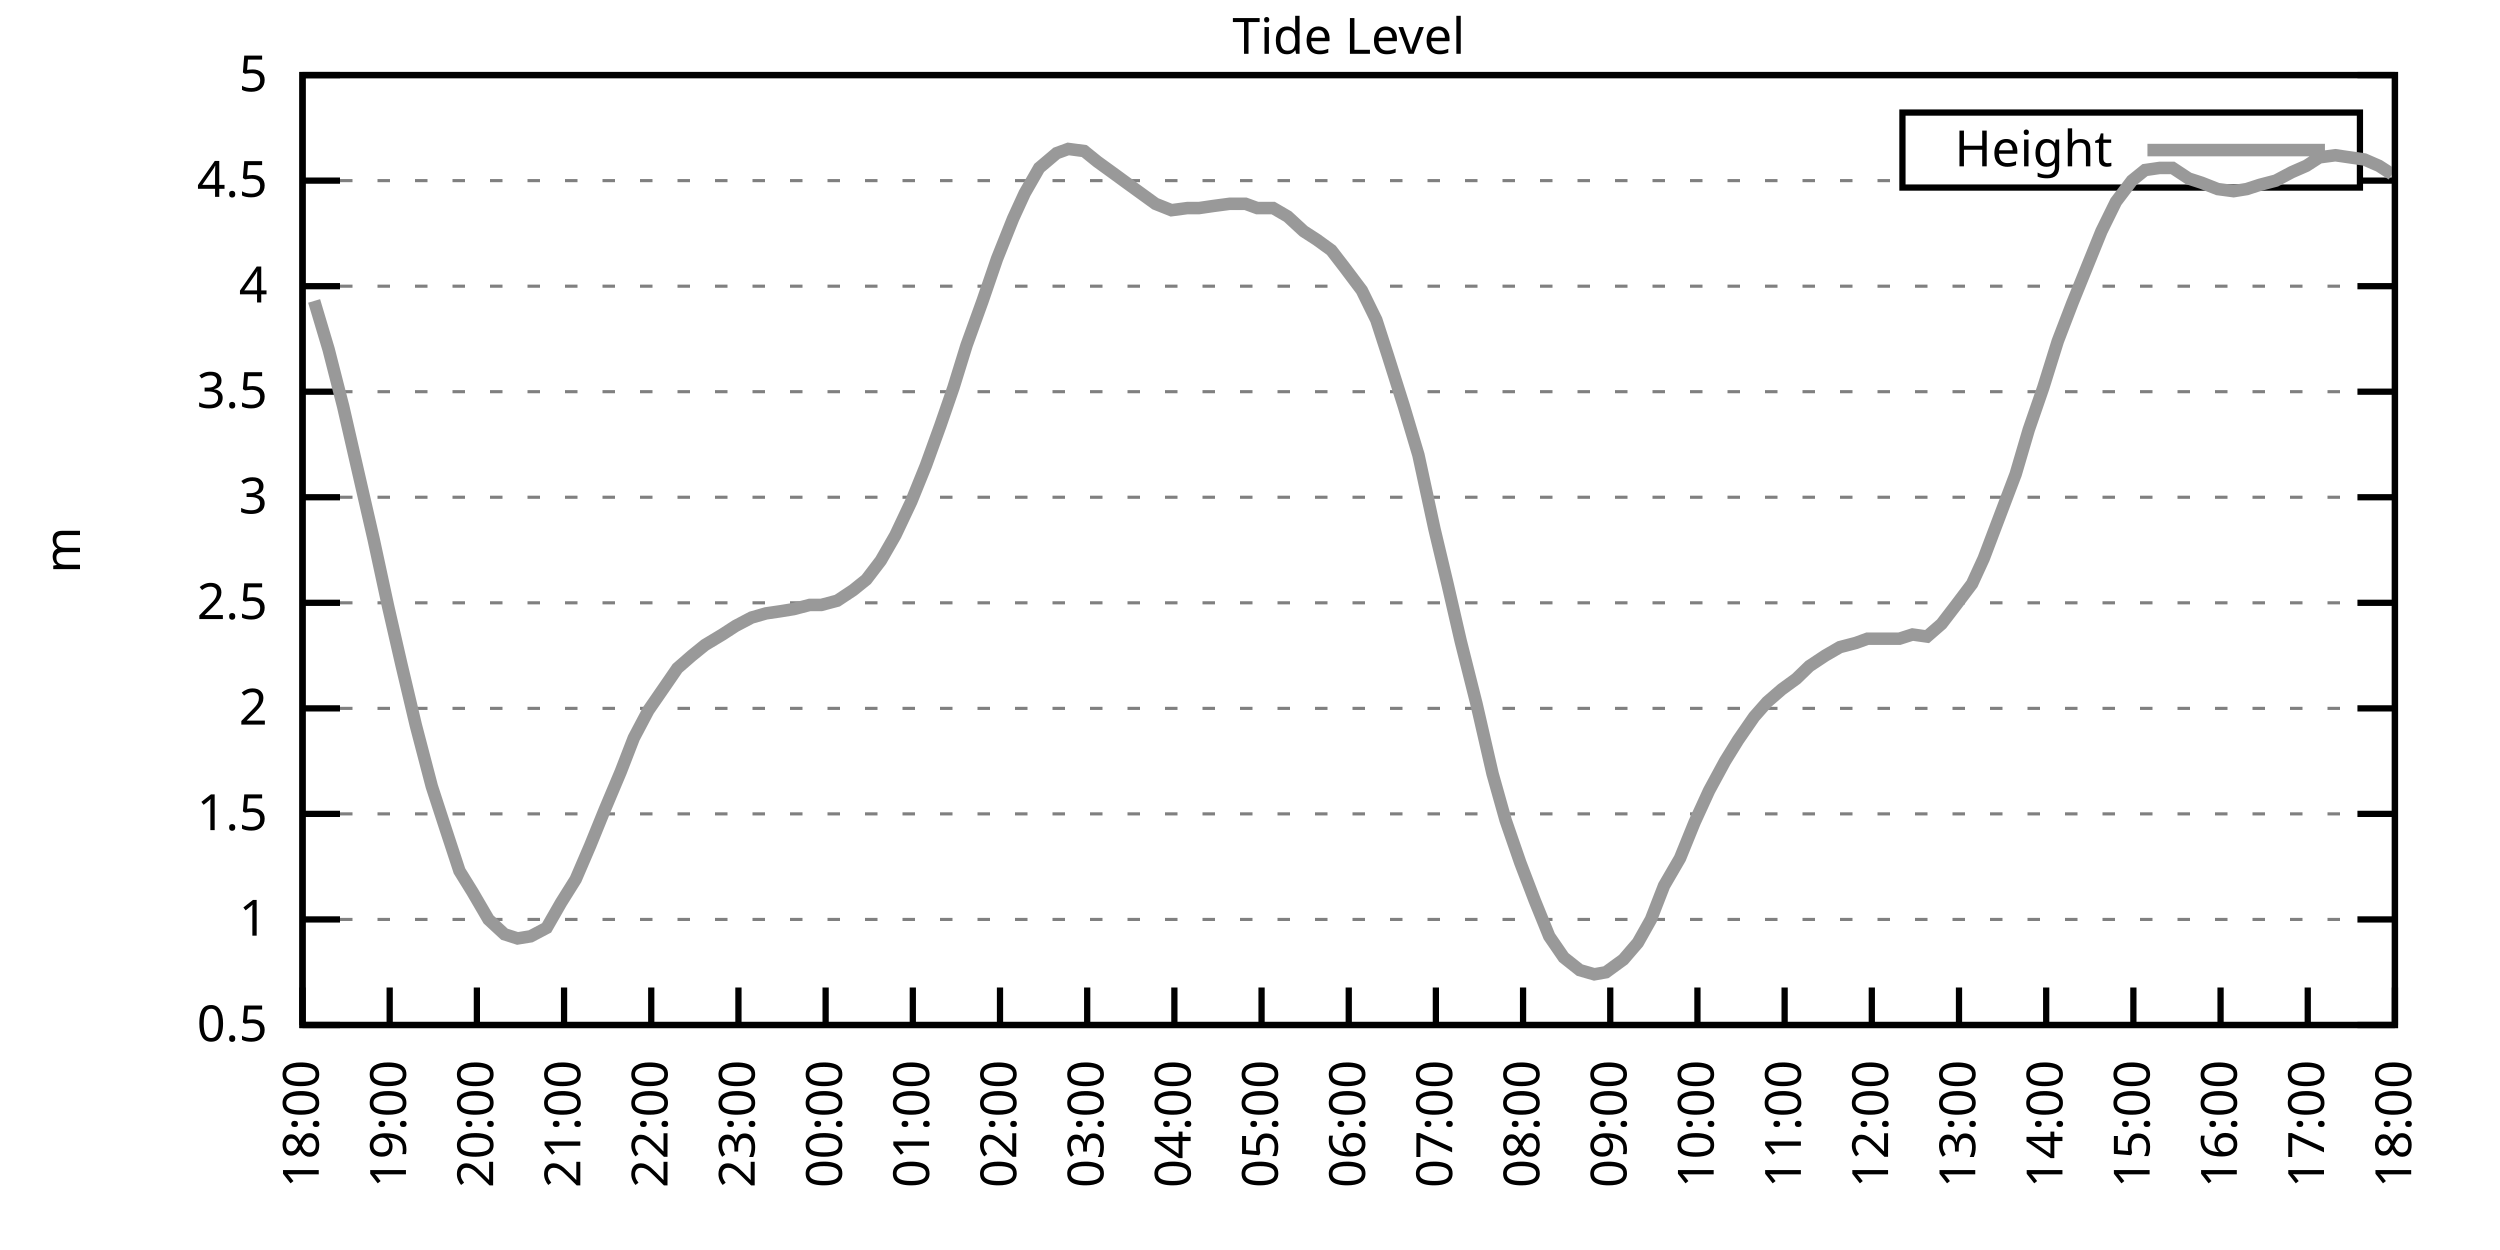
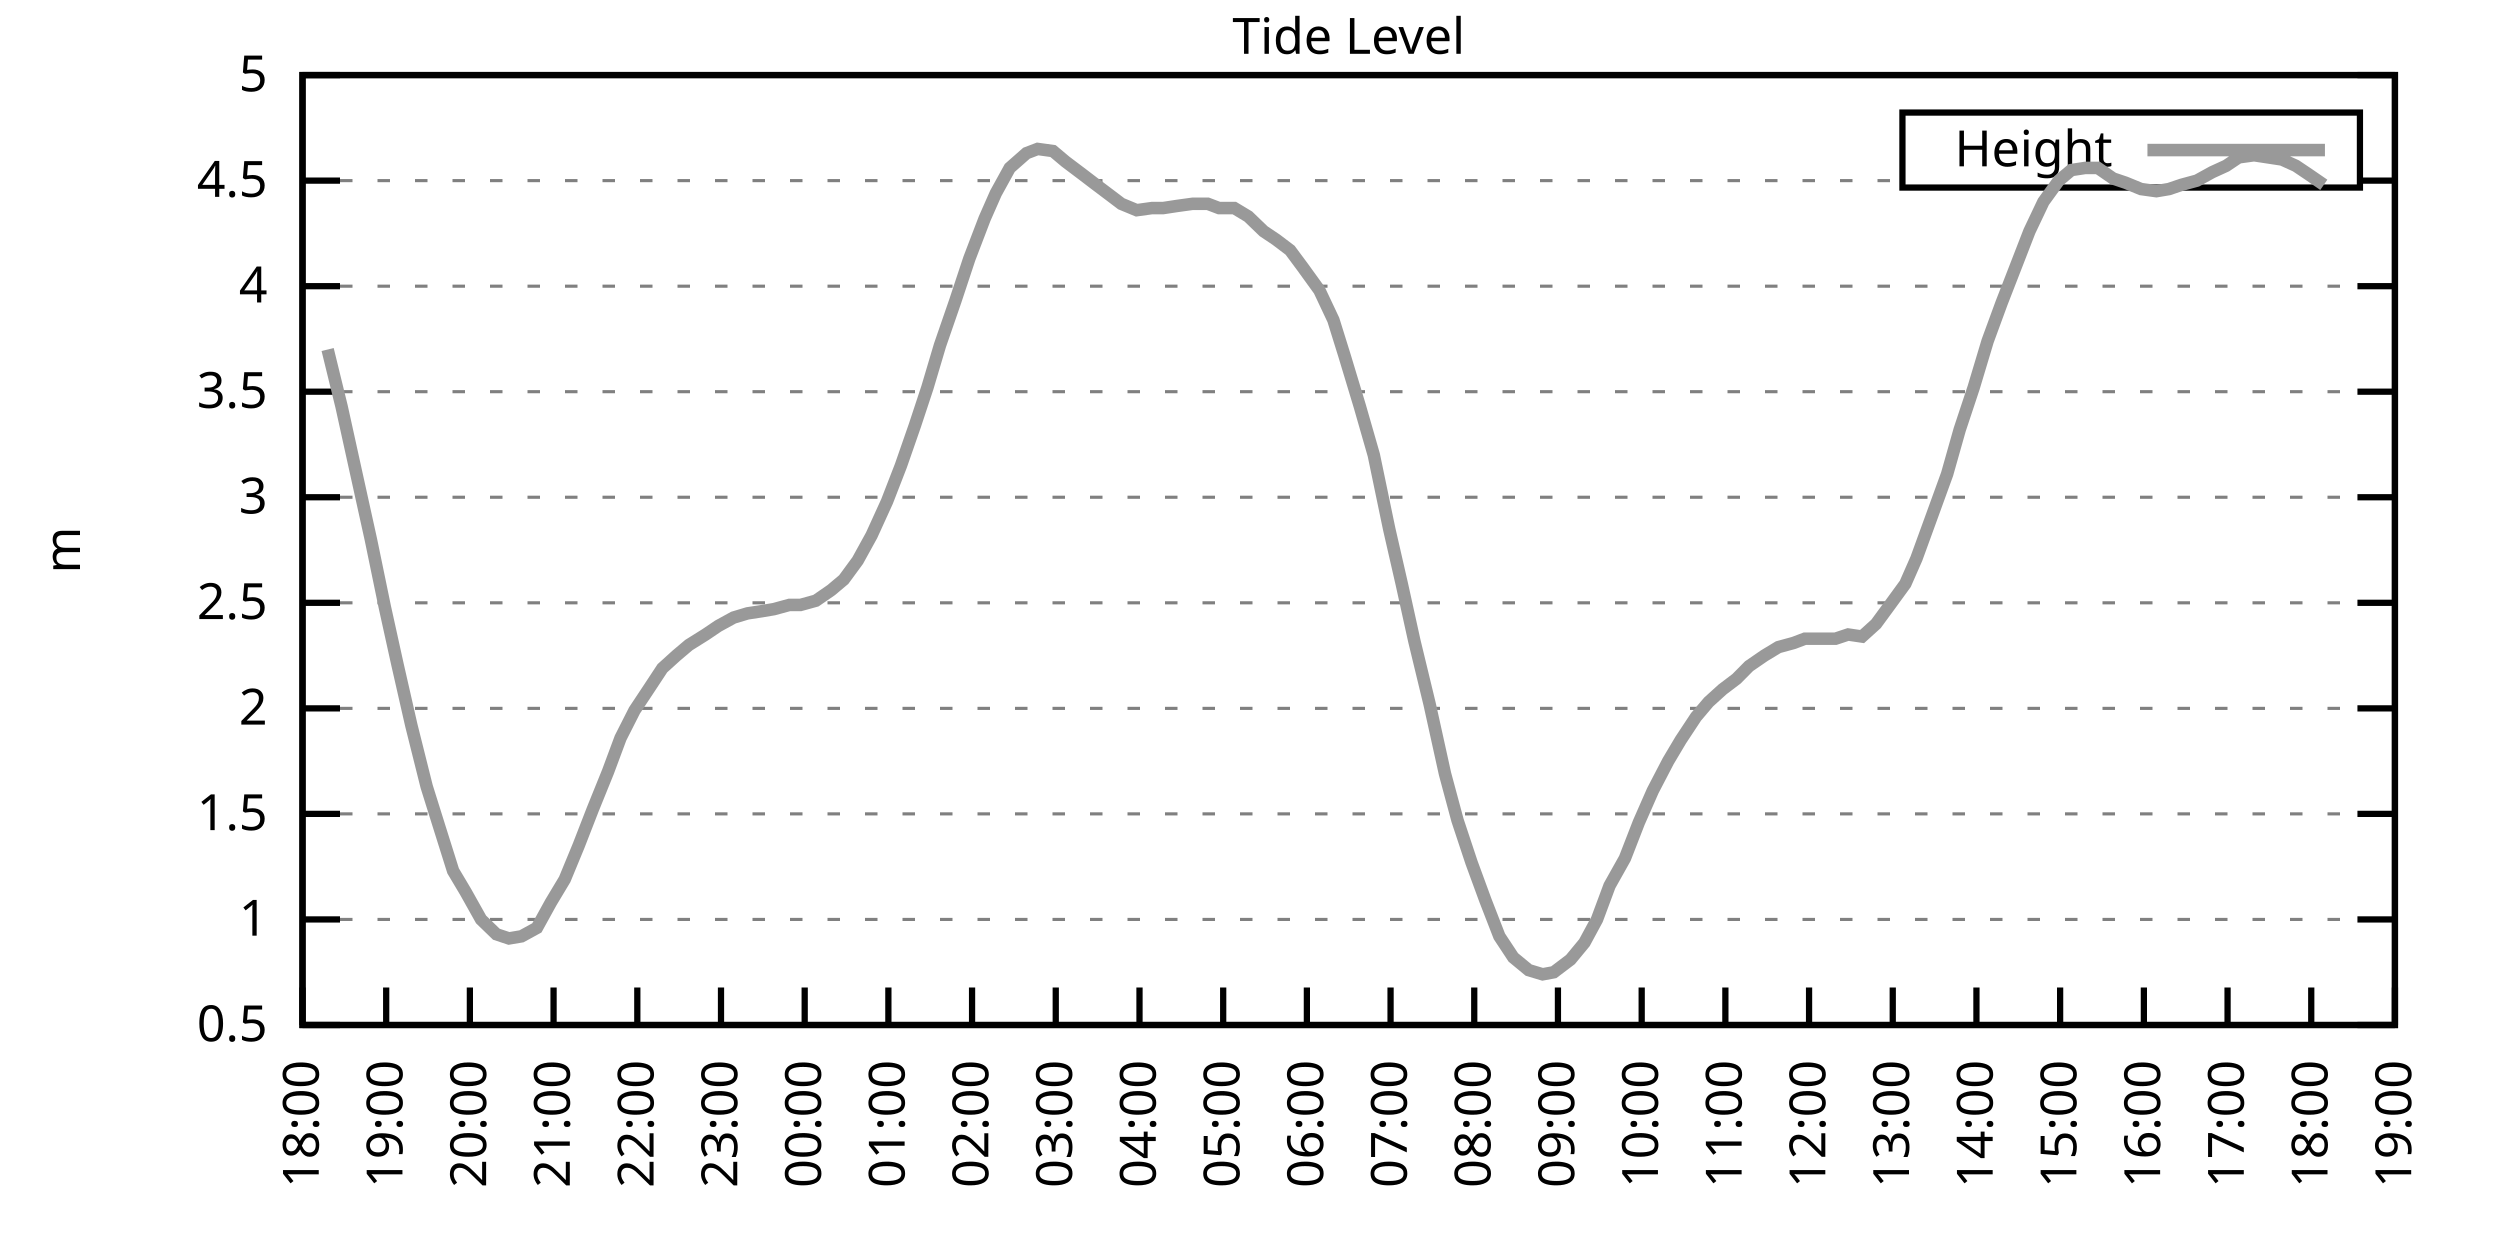
<svg xmlns="http://www.w3.org/2000/svg" xmlns:xlink="http://www.w3.org/1999/xlink" width="400" height="200" viewBox="0 0 400 200">
  <g id="gnuplot_canvas">
    <rect x="0" y="0" width="400" height="200" fill="none" />
    <defs>
      <circle id="gpDot" r="0.5" stroke-width="0.5" stroke="currentColor" />
      <path id="gpPt0" stroke-width="0.333" stroke="currentColor" d="M-1,0 h2 M0,-1 v2" />
      <path id="gpPt1" stroke-width="0.333" stroke="currentColor" d="M-1,-1 L1,1 M1,-1 L-1,1" />
      <path id="gpPt2" stroke-width="0.333" stroke="currentColor" d="M-1,0 L1,0 M0,-1 L0,1 M-1,-1 L1,1 M-1,1 L1,-1" />
      <rect id="gpPt3" stroke-width="0.333" stroke="currentColor" x="-1" y="-1" width="2" height="2" />
      <rect id="gpPt4" stroke-width="0.333" stroke="currentColor" fill="currentColor" x="-1" y="-1" width="2" height="2" />
      <circle id="gpPt5" stroke-width="0.333" stroke="currentColor" cx="0" cy="0" r="1" />
      <use xlink:href="#gpPt5" id="gpPt6" fill="currentColor" stroke="none" />
      <path id="gpPt7" stroke-width="0.333" stroke="currentColor" d="M0,-1.33 L-1.33,0.67 L1.33,0.67 z" />
      <use xlink:href="#gpPt7" id="gpPt8" fill="currentColor" stroke="none" />
      <use xlink:href="#gpPt7" id="gpPt9" stroke="currentColor" transform="rotate(180)" />
      <use xlink:href="#gpPt9" id="gpPt10" fill="currentColor" stroke="none" />
      <use xlink:href="#gpPt3" id="gpPt11" stroke="currentColor" transform="rotate(45)" />
      <use xlink:href="#gpPt11" id="gpPt12" fill="currentColor" stroke="none" />
      <path id="gpPt13" stroke-width="0.333" stroke="currentColor" d="M0,1.330 L1.265,0.411 L0.782,-1.067 L-0.782,-1.076 L-1.265,0.411 z" />
      <use xlink:href="#gpPt13" id="gpPt14" fill="currentColor" stroke="none" />
      <filter id="textbox" filterUnits="objectBoundingBox" x="0" y="0" height="1" width="1">
        <feFlood flood-color="white" flood-opacity="1" result="bgnd" />
        <feComposite in="SourceGraphic" in2="bgnd" operator="atop" />
      </filter>
      <filter id="greybox" filterUnits="objectBoundingBox" x="0" y="0" height="1" width="1">
        <feFlood flood-color="lightgrey" flood-opacity="1" result="grey" />
        <feComposite in="SourceGraphic" in2="grey" operator="atop" />
      </filter>
    </defs>
    <g fill="none" color="white" stroke="currentColor" stroke-width="1.00" stroke-linecap="butt" stroke-linejoin="miter">
</g>
    <g fill="none" color="black" stroke="currentColor" stroke-width="1.00" stroke-linecap="butt" stroke-linejoin="miter">
      <g stroke="none" shape-rendering="crispEdges">
        <polygon fill="rgb(255, 255, 255)" points="48.40,164.00 383.18,164.00 383.18,12.02 48.40,12.02 " />
      </g>
    </g>
    <g fill="none" color="black" stroke="currentColor" stroke-width="1.00" stroke-linecap="butt" stroke-linejoin="miter">
</g>
    <g fill="none" color="black" stroke="black" stroke-width="0.50" stroke-linecap="butt" stroke-linejoin="miter">
</g>
    <g fill="none" color="gray" stroke="currentColor" stroke-width="0.50" stroke-linecap="butt" stroke-linejoin="miter">
      <path stroke="gray" stroke-dasharray="2,4" class="gridline" d="M48.40,164.00 L383.19,164.00  " />
    </g>
    <g fill="none" color="gray" stroke="gray" stroke-width="1.00" stroke-linecap="butt" stroke-linejoin="miter">
</g>
    <g fill="none" color="black" stroke="currentColor" stroke-width="1.00" stroke-linecap="butt" stroke-linejoin="miter">
      <path stroke="black" d="M48.40,164.00 L54.40,164.00 M383.19,164.00 L377.19,164.00  " />
      <g transform="translate(42.80,166.60)" stroke="none" fill="black" font-family="Sans" font-size="8.00" text-anchor="end">
        <text>
          <tspan font-family="Sans"> 0.5</tspan>
        </text>
      </g>
    </g>
    <g fill="none" color="black" stroke="currentColor" stroke-width="1.00" stroke-linecap="butt" stroke-linejoin="miter">
</g>
    <g fill="none" color="black" stroke="black" stroke-width="0.50" stroke-linecap="butt" stroke-linejoin="miter">
</g>
    <g fill="none" color="gray" stroke="currentColor" stroke-width="0.50" stroke-linecap="butt" stroke-linejoin="miter">
      <path stroke="gray" stroke-dasharray="2,4" class="gridline" d="M48.40,147.11 L383.19,147.11  " />
    </g>
    <g fill="none" color="gray" stroke="gray" stroke-width="1.00" stroke-linecap="butt" stroke-linejoin="miter">
</g>
    <g fill="none" color="black" stroke="currentColor" stroke-width="1.00" stroke-linecap="butt" stroke-linejoin="miter">
      <path stroke="black" d="M48.40,147.11 L54.40,147.11 M383.19,147.11 L377.19,147.11  " />
      <g transform="translate(42.80,149.71)" stroke="none" fill="black" font-family="Sans" font-size="8.00" text-anchor="end">
        <text>
          <tspan font-family="Sans"> 1</tspan>
        </text>
      </g>
    </g>
    <g fill="none" color="black" stroke="currentColor" stroke-width="1.00" stroke-linecap="butt" stroke-linejoin="miter">
</g>
    <g fill="none" color="black" stroke="black" stroke-width="0.50" stroke-linecap="butt" stroke-linejoin="miter">
</g>
    <g fill="none" color="gray" stroke="currentColor" stroke-width="0.50" stroke-linecap="butt" stroke-linejoin="miter">
      <path stroke="gray" stroke-dasharray="2,4" class="gridline" d="M48.40,130.22 L383.19,130.22  " />
    </g>
    <g fill="none" color="gray" stroke="gray" stroke-width="1.00" stroke-linecap="butt" stroke-linejoin="miter">
</g>
    <g fill="none" color="black" stroke="currentColor" stroke-width="1.00" stroke-linecap="butt" stroke-linejoin="miter">
      <path stroke="black" d="M48.40,130.22 L54.40,130.22 M383.19,130.22 L377.19,130.22  " />
      <g transform="translate(42.80,132.82)" stroke="none" fill="black" font-family="Sans" font-size="8.00" text-anchor="end">
        <text>
          <tspan font-family="Sans"> 1.5</tspan>
        </text>
      </g>
    </g>
    <g fill="none" color="black" stroke="currentColor" stroke-width="1.00" stroke-linecap="butt" stroke-linejoin="miter">
</g>
    <g fill="none" color="black" stroke="black" stroke-width="0.50" stroke-linecap="butt" stroke-linejoin="miter">
</g>
    <g fill="none" color="gray" stroke="currentColor" stroke-width="0.50" stroke-linecap="butt" stroke-linejoin="miter">
      <path stroke="gray" stroke-dasharray="2,4" class="gridline" d="M48.40,113.34 L383.19,113.34  " />
    </g>
    <g fill="none" color="gray" stroke="gray" stroke-width="1.00" stroke-linecap="butt" stroke-linejoin="miter">
</g>
    <g fill="none" color="black" stroke="currentColor" stroke-width="1.00" stroke-linecap="butt" stroke-linejoin="miter">
      <path stroke="black" d="M48.40,113.34 L54.40,113.34 M383.19,113.34 L377.19,113.34  " />
      <g transform="translate(42.80,115.94)" stroke="none" fill="black" font-family="Sans" font-size="8.00" text-anchor="end">
        <text>
          <tspan font-family="Sans"> 2</tspan>
        </text>
      </g>
    </g>
    <g fill="none" color="black" stroke="currentColor" stroke-width="1.00" stroke-linecap="butt" stroke-linejoin="miter">
</g>
    <g fill="none" color="black" stroke="black" stroke-width="0.50" stroke-linecap="butt" stroke-linejoin="miter">
</g>
    <g fill="none" color="gray" stroke="currentColor" stroke-width="0.50" stroke-linecap="butt" stroke-linejoin="miter">
      <path stroke="gray" stroke-dasharray="2,4" class="gridline" d="M48.40,96.45 L383.19,96.45  " />
    </g>
    <g fill="none" color="gray" stroke="gray" stroke-width="1.00" stroke-linecap="butt" stroke-linejoin="miter">
</g>
    <g fill="none" color="black" stroke="currentColor" stroke-width="1.00" stroke-linecap="butt" stroke-linejoin="miter">
      <path stroke="black" d="M48.40,96.45 L54.40,96.45 M383.19,96.45 L377.19,96.45  " />
      <g transform="translate(42.80,99.05)" stroke="none" fill="black" font-family="Sans" font-size="8.00" text-anchor="end">
        <text>
          <tspan font-family="Sans"> 2.5</tspan>
        </text>
      </g>
    </g>
    <g fill="none" color="black" stroke="currentColor" stroke-width="1.00" stroke-linecap="butt" stroke-linejoin="miter">
</g>
    <g fill="none" color="black" stroke="black" stroke-width="0.50" stroke-linecap="butt" stroke-linejoin="miter">
</g>
    <g fill="none" color="gray" stroke="currentColor" stroke-width="0.50" stroke-linecap="butt" stroke-linejoin="miter">
      <path stroke="gray" stroke-dasharray="2,4" class="gridline" d="M48.40,79.56 L383.19,79.56  " />
    </g>
    <g fill="none" color="gray" stroke="gray" stroke-width="1.00" stroke-linecap="butt" stroke-linejoin="miter">
</g>
    <g fill="none" color="black" stroke="currentColor" stroke-width="1.00" stroke-linecap="butt" stroke-linejoin="miter">
      <path stroke="black" d="M48.40,79.56 L54.40,79.56 M383.19,79.56 L377.19,79.56  " />
      <g transform="translate(42.80,82.16)" stroke="none" fill="black" font-family="Sans" font-size="8.00" text-anchor="end">
        <text>
          <tspan font-family="Sans"> 3</tspan>
        </text>
      </g>
    </g>
    <g fill="none" color="black" stroke="currentColor" stroke-width="1.00" stroke-linecap="butt" stroke-linejoin="miter">
</g>
    <g fill="none" color="black" stroke="black" stroke-width="0.50" stroke-linecap="butt" stroke-linejoin="miter">
</g>
    <g fill="none" color="gray" stroke="currentColor" stroke-width="0.50" stroke-linecap="butt" stroke-linejoin="miter">
      <path stroke="gray" stroke-dasharray="2,4" class="gridline" d="M48.40,62.67 L383.19,62.67  " />
    </g>
    <g fill="none" color="gray" stroke="gray" stroke-width="1.00" stroke-linecap="butt" stroke-linejoin="miter">
</g>
    <g fill="none" color="black" stroke="currentColor" stroke-width="1.00" stroke-linecap="butt" stroke-linejoin="miter">
      <path stroke="black" d="M48.40,62.67 L54.40,62.67 M383.19,62.67 L377.19,62.67  " />
      <g transform="translate(42.80,65.27)" stroke="none" fill="black" font-family="Sans" font-size="8.00" text-anchor="end">
        <text>
          <tspan font-family="Sans"> 3.5</tspan>
        </text>
      </g>
    </g>
    <g fill="none" color="black" stroke="currentColor" stroke-width="1.00" stroke-linecap="butt" stroke-linejoin="miter">
</g>
    <g fill="none" color="black" stroke="black" stroke-width="0.50" stroke-linecap="butt" stroke-linejoin="miter">
</g>
    <g fill="none" color="gray" stroke="currentColor" stroke-width="0.50" stroke-linecap="butt" stroke-linejoin="miter">
      <path stroke="gray" stroke-dasharray="2,4" class="gridline" d="M48.40,45.79 L383.19,45.79  " />
    </g>
    <g fill="none" color="gray" stroke="gray" stroke-width="1.00" stroke-linecap="butt" stroke-linejoin="miter">
</g>
    <g fill="none" color="black" stroke="currentColor" stroke-width="1.00" stroke-linecap="butt" stroke-linejoin="miter">
      <path stroke="black" d="M48.40,45.79 L54.40,45.79 M383.19,45.79 L377.19,45.79  " />
      <g transform="translate(42.80,48.39)" stroke="none" fill="black" font-family="Sans" font-size="8.00" text-anchor="end">
        <text>
          <tspan font-family="Sans"> 4</tspan>
        </text>
      </g>
    </g>
    <g fill="none" color="black" stroke="currentColor" stroke-width="1.00" stroke-linecap="butt" stroke-linejoin="miter">
</g>
    <g fill="none" color="black" stroke="black" stroke-width="0.50" stroke-linecap="butt" stroke-linejoin="miter">
</g>
    <g fill="none" color="gray" stroke="currentColor" stroke-width="0.50" stroke-linecap="butt" stroke-linejoin="miter">
      <path stroke="gray" stroke-dasharray="2,4" class="gridline" d="M48.40,28.90 L304.39,28.90 M377.59,28.90 L383.19,28.90  " />
    </g>
    <g fill="none" color="gray" stroke="gray" stroke-width="1.00" stroke-linecap="butt" stroke-linejoin="miter">
</g>
    <g fill="none" color="black" stroke="currentColor" stroke-width="1.00" stroke-linecap="butt" stroke-linejoin="miter">
      <path stroke="black" d="M48.40,28.90 L54.40,28.90 M383.19,28.90 L377.19,28.90  " />
      <g transform="translate(42.80,31.50)" stroke="none" fill="black" font-family="Sans" font-size="8.00" text-anchor="end">
        <text>
          <tspan font-family="Sans"> 4.5</tspan>
        </text>
      </g>
    </g>
    <g fill="none" color="black" stroke="currentColor" stroke-width="1.00" stroke-linecap="butt" stroke-linejoin="miter">
</g>
    <g fill="none" color="black" stroke="black" stroke-width="0.50" stroke-linecap="butt" stroke-linejoin="miter">
</g>
    <g fill="none" color="gray" stroke="currentColor" stroke-width="0.50" stroke-linecap="butt" stroke-linejoin="miter">
      <path stroke="gray" stroke-dasharray="2,4" class="gridline" d="M48.40,12.01 L383.19,12.01  " />
    </g>
    <g fill="none" color="gray" stroke="gray" stroke-width="1.00" stroke-linecap="butt" stroke-linejoin="miter">
</g>
    <g fill="none" color="black" stroke="currentColor" stroke-width="1.00" stroke-linecap="butt" stroke-linejoin="miter">
      <path stroke="black" d="M48.40,12.01 L54.40,12.01 M383.19,12.01 L377.19,12.01  " />
      <g transform="translate(42.80,14.61)" stroke="none" fill="black" font-family="Sans" font-size="8.00" text-anchor="end">
        <text>
          <tspan font-family="Sans"> 5</tspan>
        </text>
      </g>
    </g>
    <g fill="none" color="black" stroke="currentColor" stroke-width="1.00" stroke-linecap="butt" stroke-linejoin="miter">
      <path stroke="black" d="M48.40,164.00 L48.40,158.00  " />
      <g transform="translate(51.00,169.60) rotate(270.00)" stroke="none" fill="black" font-family="Sans" font-size="8.00" text-anchor="end">
        <text>
          <tspan font-family="Sans">18:00</tspan>
        </text>
      </g>
    </g>
    <g fill="none" color="black" stroke="currentColor" stroke-width="1.00" stroke-linecap="butt" stroke-linejoin="miter">
-       <path stroke="black" d="M62.35,164.00 L62.35,158.00  " />
-       <g transform="translate(64.95,169.60) rotate(270.00)" stroke="none" fill="black" font-family="Sans" font-size="8.00" text-anchor="end">
+       <path stroke="black" d="M61.79,164.00 L61.79,158.00  " />
+       <g transform="translate(64.39,169.60) rotate(270.00)" stroke="none" fill="black" font-family="Sans" font-size="8.00" text-anchor="end">
        <text>
          <tspan font-family="Sans">19:00</tspan>
        </text>
      </g>
    </g>
    <g fill="none" color="black" stroke="currentColor" stroke-width="1.00" stroke-linecap="butt" stroke-linejoin="miter">
-       <path stroke="black" d="M76.30,164.00 L76.30,158.00  " />
-       <g transform="translate(78.90,169.60) rotate(270.00)" stroke="none" fill="black" font-family="Sans" font-size="8.00" text-anchor="end">
+       <path stroke="black" d="M75.18,164.00 L75.18,158.00  " />
+       <g transform="translate(77.78,169.60) rotate(270.00)" stroke="none" fill="black" font-family="Sans" font-size="8.00" text-anchor="end">
        <text>
          <tspan font-family="Sans">20:00</tspan>
        </text>
      </g>
    </g>
    <g fill="none" color="black" stroke="currentColor" stroke-width="1.00" stroke-linecap="butt" stroke-linejoin="miter">
-       <path stroke="black" d="M90.25,164.00 L90.25,158.00  " />
-       <g transform="translate(92.85,169.60) rotate(270.00)" stroke="none" fill="black" font-family="Sans" font-size="8.00" text-anchor="end">
+       <path stroke="black" d="M88.57,164.00 L88.57,158.00  " />
+       <g transform="translate(91.17,169.60) rotate(270.00)" stroke="none" fill="black" font-family="Sans" font-size="8.00" text-anchor="end">
        <text>
          <tspan font-family="Sans">21:00</tspan>
        </text>
      </g>
    </g>
    <g fill="none" color="black" stroke="currentColor" stroke-width="1.00" stroke-linecap="butt" stroke-linejoin="miter">
-       <path stroke="black" d="M104.20,164.00 L104.20,158.00  " />
-       <g transform="translate(106.80,169.60) rotate(270.00)" stroke="none" fill="black" font-family="Sans" font-size="8.00" text-anchor="end">
+       <path stroke="black" d="M101.97,164.00 L101.97,158.00  " />
+       <g transform="translate(104.57,169.60) rotate(270.00)" stroke="none" fill="black" font-family="Sans" font-size="8.00" text-anchor="end">
        <text>
          <tspan font-family="Sans">22:00</tspan>
        </text>
      </g>
    </g>
    <g fill="none" color="black" stroke="currentColor" stroke-width="1.00" stroke-linecap="butt" stroke-linejoin="miter">
-       <path stroke="black" d="M118.15,164.00 L118.15,158.00  " />
-       <g transform="translate(120.75,169.60) rotate(270.00)" stroke="none" fill="black" font-family="Sans" font-size="8.00" text-anchor="end">
+       <path stroke="black" d="M115.36,164.00 L115.36,158.00  " />
+       <g transform="translate(117.96,169.60) rotate(270.00)" stroke="none" fill="black" font-family="Sans" font-size="8.00" text-anchor="end">
        <text>
          <tspan font-family="Sans">23:00</tspan>
        </text>
      </g>
    </g>
    <g fill="none" color="black" stroke="currentColor" stroke-width="1.00" stroke-linecap="butt" stroke-linejoin="miter">
-       <path stroke="black" d="M132.10,164.00 L132.10,158.00  " />
-       <g transform="translate(134.70,169.60) rotate(270.00)" stroke="none" fill="black" font-family="Sans" font-size="8.00" text-anchor="end">
+       <path stroke="black" d="M128.75,164.00 L128.75,158.00  " />
+       <g transform="translate(131.35,169.60) rotate(270.00)" stroke="none" fill="black" font-family="Sans" font-size="8.00" text-anchor="end">
        <text>
          <tspan font-family="Sans">00:00</tspan>
        </text>
      </g>
    </g>
    <g fill="none" color="black" stroke="currentColor" stroke-width="1.00" stroke-linecap="butt" stroke-linejoin="miter">
-       <path stroke="black" d="M146.05,164.00 L146.05,158.00  " />
-       <g transform="translate(148.65,169.60) rotate(270.00)" stroke="none" fill="black" font-family="Sans" font-size="8.00" text-anchor="end">
+       <path stroke="black" d="M142.14,164.00 L142.14,158.00  " />
+       <g transform="translate(144.74,169.60) rotate(270.00)" stroke="none" fill="black" font-family="Sans" font-size="8.00" text-anchor="end">
        <text>
          <tspan font-family="Sans">01:00</tspan>
        </text>
      </g>
    </g>
    <g fill="none" color="black" stroke="currentColor" stroke-width="1.00" stroke-linecap="butt" stroke-linejoin="miter">
-       <path stroke="black" d="M160.00,164.00 L160.00,158.00  " />
-       <g transform="translate(162.60,169.60) rotate(270.00)" stroke="none" fill="black" font-family="Sans" font-size="8.00" text-anchor="end">
+       <path stroke="black" d="M155.53,164.00 L155.53,158.00  " />
+       <g transform="translate(158.13,169.60) rotate(270.00)" stroke="none" fill="black" font-family="Sans" font-size="8.00" text-anchor="end">
        <text>
          <tspan font-family="Sans">02:00</tspan>
        </text>
      </g>
    </g>
    <g fill="none" color="black" stroke="currentColor" stroke-width="1.00" stroke-linecap="butt" stroke-linejoin="miter">
-       <path stroke="black" d="M173.95,164.00 L173.95,158.00  " />
-       <g transform="translate(176.55,169.60) rotate(270.00)" stroke="none" fill="black" font-family="Sans" font-size="8.00" text-anchor="end">
+       <path stroke="black" d="M168.92,164.00 L168.92,158.00  " />
+       <g transform="translate(171.52,169.60) rotate(270.00)" stroke="none" fill="black" font-family="Sans" font-size="8.00" text-anchor="end">
        <text>
          <tspan font-family="Sans">03:00</tspan>
        </text>
      </g>
    </g>
    <g fill="none" color="black" stroke="currentColor" stroke-width="1.00" stroke-linecap="butt" stroke-linejoin="miter">
-       <path stroke="black" d="M187.90,164.00 L187.90,158.00  " />
-       <g transform="translate(190.50,169.60) rotate(270.00)" stroke="none" fill="black" font-family="Sans" font-size="8.00" text-anchor="end">
+       <path stroke="black" d="M182.32,164.00 L182.32,158.00  " />
+       <g transform="translate(184.92,169.60) rotate(270.00)" stroke="none" fill="black" font-family="Sans" font-size="8.00" text-anchor="end">
        <text>
          <tspan font-family="Sans">04:00</tspan>
        </text>
      </g>
    </g>
    <g fill="none" color="black" stroke="currentColor" stroke-width="1.00" stroke-linecap="butt" stroke-linejoin="miter">
-       <path stroke="black" d="M201.85,164.00 L201.85,158.00  " />
-       <g transform="translate(204.45,169.60) rotate(270.00)" stroke="none" fill="black" font-family="Sans" font-size="8.00" text-anchor="end">
+       <path stroke="black" d="M195.71,164.00 L195.71,158.00  " />
+       <g transform="translate(198.31,169.60) rotate(270.00)" stroke="none" fill="black" font-family="Sans" font-size="8.00" text-anchor="end">
        <text>
          <tspan font-family="Sans">05:00</tspan>
        </text>
      </g>
    </g>
    <g fill="none" color="black" stroke="currentColor" stroke-width="1.00" stroke-linecap="butt" stroke-linejoin="miter">
-       <path stroke="black" d="M215.80,164.00 L215.80,158.00  " />
-       <g transform="translate(218.40,169.60) rotate(270.00)" stroke="none" fill="black" font-family="Sans" font-size="8.00" text-anchor="end">
+       <path stroke="black" d="M209.10,164.00 L209.10,158.00  " />
+       <g transform="translate(211.70,169.60) rotate(270.00)" stroke="none" fill="black" font-family="Sans" font-size="8.00" text-anchor="end">
        <text>
          <tspan font-family="Sans">06:00</tspan>
        </text>
      </g>
    </g>
    <g fill="none" color="black" stroke="currentColor" stroke-width="1.00" stroke-linecap="butt" stroke-linejoin="miter">
-       <path stroke="black" d="M229.74,164.00 L229.74,158.00  " />
-       <g transform="translate(232.34,169.60) rotate(270.00)" stroke="none" fill="black" font-family="Sans" font-size="8.00" text-anchor="end">
+       <path stroke="black" d="M222.49,164.00 L222.49,158.00  " />
+       <g transform="translate(225.09,169.60) rotate(270.00)" stroke="none" fill="black" font-family="Sans" font-size="8.00" text-anchor="end">
        <text>
          <tspan font-family="Sans">07:00</tspan>
        </text>
      </g>
    </g>
    <g fill="none" color="black" stroke="currentColor" stroke-width="1.00" stroke-linecap="butt" stroke-linejoin="miter">
-       <path stroke="black" d="M243.69,164.00 L243.69,158.00  " />
-       <g transform="translate(246.29,169.60) rotate(270.00)" stroke="none" fill="black" font-family="Sans" font-size="8.00" text-anchor="end">
+       <path stroke="black" d="M235.88,164.00 L235.88,158.00  " />
+       <g transform="translate(238.48,169.60) rotate(270.00)" stroke="none" fill="black" font-family="Sans" font-size="8.00" text-anchor="end">
        <text>
          <tspan font-family="Sans">08:00</tspan>
        </text>
      </g>
    </g>
    <g fill="none" color="black" stroke="currentColor" stroke-width="1.00" stroke-linecap="butt" stroke-linejoin="miter">
-       <path stroke="black" d="M257.64,164.00 L257.64,158.00  " />
-       <g transform="translate(260.24,169.60) rotate(270.00)" stroke="none" fill="black" font-family="Sans" font-size="8.00" text-anchor="end">
+       <path stroke="black" d="M249.27,164.00 L249.27,158.00  " />
+       <g transform="translate(251.87,169.60) rotate(270.00)" stroke="none" fill="black" font-family="Sans" font-size="8.00" text-anchor="end">
        <text>
          <tspan font-family="Sans">09:00</tspan>
        </text>
      </g>
    </g>
    <g fill="none" color="black" stroke="currentColor" stroke-width="1.00" stroke-linecap="butt" stroke-linejoin="miter">
-       <path stroke="black" d="M271.59,164.00 L271.59,158.00  " />
-       <g transform="translate(274.19,169.60) rotate(270.00)" stroke="none" fill="black" font-family="Sans" font-size="8.00" text-anchor="end">
+       <path stroke="black" d="M262.67,164.00 L262.67,158.00  " />
+       <g transform="translate(265.27,169.60) rotate(270.00)" stroke="none" fill="black" font-family="Sans" font-size="8.00" text-anchor="end">
        <text>
          <tspan font-family="Sans">10:00</tspan>
        </text>
      </g>
    </g>
    <g fill="none" color="black" stroke="currentColor" stroke-width="1.00" stroke-linecap="butt" stroke-linejoin="miter">
-       <path stroke="black" d="M285.54,164.00 L285.54,158.00  " />
-       <g transform="translate(288.14,169.60) rotate(270.00)" stroke="none" fill="black" font-family="Sans" font-size="8.00" text-anchor="end">
+       <path stroke="black" d="M276.06,164.00 L276.06,158.00  " />
+       <g transform="translate(278.66,169.60) rotate(270.00)" stroke="none" fill="black" font-family="Sans" font-size="8.00" text-anchor="end">
        <text>
          <tspan font-family="Sans">11:00</tspan>
        </text>
      </g>
    </g>
    <g fill="none" color="black" stroke="currentColor" stroke-width="1.00" stroke-linecap="butt" stroke-linejoin="miter">
-       <path stroke="black" d="M299.49,164.00 L299.49,158.00  " />
-       <g transform="translate(302.09,169.60) rotate(270.00)" stroke="none" fill="black" font-family="Sans" font-size="8.00" text-anchor="end">
+       <path stroke="black" d="M289.45,164.00 L289.45,158.00  " />
+       <g transform="translate(292.05,169.60) rotate(270.00)" stroke="none" fill="black" font-family="Sans" font-size="8.00" text-anchor="end">
        <text>
          <tspan font-family="Sans">12:00</tspan>
        </text>
      </g>
    </g>
    <g fill="none" color="black" stroke="currentColor" stroke-width="1.00" stroke-linecap="butt" stroke-linejoin="miter">
-       <path stroke="black" d="M313.44,164.00 L313.44,158.00  " />
-       <g transform="translate(316.04,169.60) rotate(270.00)" stroke="none" fill="black" font-family="Sans" font-size="8.00" text-anchor="end">
+       <path stroke="black" d="M302.84,164.00 L302.84,158.00  " />
+       <g transform="translate(305.44,169.60) rotate(270.00)" stroke="none" fill="black" font-family="Sans" font-size="8.00" text-anchor="end">
        <text>
          <tspan font-family="Sans">13:00</tspan>
        </text>
      </g>
    </g>
    <g fill="none" color="black" stroke="currentColor" stroke-width="1.00" stroke-linecap="butt" stroke-linejoin="miter">
-       <path stroke="black" d="M327.39,164.00 L327.39,158.00  " />
-       <g transform="translate(329.99,169.60) rotate(270.00)" stroke="none" fill="black" font-family="Sans" font-size="8.00" text-anchor="end">
+       <path stroke="black" d="M316.23,164.00 L316.23,158.00  " />
+       <g transform="translate(318.83,169.60) rotate(270.00)" stroke="none" fill="black" font-family="Sans" font-size="8.00" text-anchor="end">
        <text>
          <tspan font-family="Sans">14:00</tspan>
        </text>
      </g>
    </g>
    <g fill="none" color="black" stroke="currentColor" stroke-width="1.00" stroke-linecap="butt" stroke-linejoin="miter">
-       <path stroke="black" d="M341.34,164.00 L341.34,158.00  " />
-       <g transform="translate(343.94,169.60) rotate(270.00)" stroke="none" fill="black" font-family="Sans" font-size="8.00" text-anchor="end">
+       <path stroke="black" d="M329.62,164.00 L329.62,158.00  " />
+       <g transform="translate(332.22,169.60) rotate(270.00)" stroke="none" fill="black" font-family="Sans" font-size="8.00" text-anchor="end">
        <text>
          <tspan font-family="Sans">15:00</tspan>
        </text>
      </g>
    </g>
    <g fill="none" color="black" stroke="currentColor" stroke-width="1.00" stroke-linecap="butt" stroke-linejoin="miter">
-       <path stroke="black" d="M355.29,164.00 L355.29,158.00  " />
-       <g transform="translate(357.89,169.60) rotate(270.00)" stroke="none" fill="black" font-family="Sans" font-size="8.00" text-anchor="end">
+       <path stroke="black" d="M343.02,164.00 L343.02,158.00  " />
+       <g transform="translate(345.62,169.60) rotate(270.00)" stroke="none" fill="black" font-family="Sans" font-size="8.00" text-anchor="end">
        <text>
          <tspan font-family="Sans">16:00</tspan>
        </text>
      </g>
    </g>
    <g fill="none" color="black" stroke="currentColor" stroke-width="1.00" stroke-linecap="butt" stroke-linejoin="miter">
-       <path stroke="black" d="M369.24,164.00 L369.24,158.00  " />
-       <g transform="translate(371.84,169.60) rotate(270.00)" stroke="none" fill="black" font-family="Sans" font-size="8.00" text-anchor="end">
+       <path stroke="black" d="M356.41,164.00 L356.41,158.00  " />
+       <g transform="translate(359.01,169.60) rotate(270.00)" stroke="none" fill="black" font-family="Sans" font-size="8.00" text-anchor="end">
        <text>
          <tspan font-family="Sans">17:00</tspan>
+         </text>
+       </g>
+     </g>
+     <g fill="none" color="black" stroke="currentColor" stroke-width="1.00" stroke-linecap="butt" stroke-linejoin="miter">
+       <path stroke="black" d="M369.80,164.00 L369.80,158.00  " />
+       <g transform="translate(372.40,169.60) rotate(270.00)" stroke="none" fill="black" font-family="Sans" font-size="8.00" text-anchor="end">
+         <text>
+           <tspan font-family="Sans">18:00</tspan>
        </text>
      </g>
    </g>
    <g fill="none" color="black" stroke="currentColor" stroke-width="1.00" stroke-linecap="butt" stroke-linejoin="miter">
      <path stroke="black" d="M383.19,164.00 L383.19,158.00  " />
      <g transform="translate(385.79,169.60) rotate(270.00)" stroke="none" fill="black" font-family="Sans" font-size="8.00" text-anchor="end">
        <text>
-           <tspan font-family="Sans">18:00</tspan>
+           <tspan font-family="Sans">19:00</tspan>
        </text>
      </g>
    </g>
    <g fill="none" color="black" stroke="currentColor" stroke-width="1.00" stroke-linecap="butt" stroke-linejoin="miter">
</g>
    <g fill="none" color="black" stroke="currentColor" stroke-width="1.00" stroke-linecap="butt" stroke-linejoin="miter">
      <path stroke="black" d="M48.40,12.01 L48.40,164.00 L383.19,164.00 L383.19,12.01 L48.40,12.01 Z  " />
    </g>
    <g fill="none" color="black" stroke="currentColor" stroke-width="1.00" stroke-linecap="butt" stroke-linejoin="miter">
</g>
    <g fill="none" color="black" stroke="currentColor" stroke-width="1.00" stroke-linecap="butt" stroke-linejoin="miter">
      <path stroke="black" d="M304.39,30.01 L304.39,18.01 L377.59,18.01 L377.59,30.01 L304.39,30.01 Z  " />
    </g>
    <g id="Tide_level_plot_1">
      <g fill="none" color="white" stroke="black" stroke-width="2.00" stroke-linecap="butt" stroke-linejoin="miter">
</g>
      <g fill="none" color="black" stroke="currentColor" stroke-width="2.00" stroke-linecap="butt" stroke-linejoin="miter">
        <g transform="translate(337.99,26.61)" stroke="none" fill="black" font-family="Sans" font-size="8.00" text-anchor="end">
          <text>
            <tspan font-family="Sans">Height</tspan>
          </text>
        </g>
      </g>
      <g fill="none" color="black" stroke="currentColor" stroke-width="2.00" stroke-linecap="butt" stroke-linejoin="miter">
-         <path stroke="rgb(153, 153, 153)" d="M343.59,24.01 L371.99,24.01 M50.26,48.15 L52.58,55.92 L54.91,65.04 L57.23,75.17 L59.79,86.32 L62.12,97.12   L64.21,106.24 L66.53,116.04 L69.09,125.83 L71.18,132.25 L73.51,139.34 L75.60,142.72 L78.16,147.11 L80.72,149.48   L82.81,150.15 L84.90,149.81 L87.46,148.46 L89.78,144.41 L92.11,140.69 L94.43,135.29 L96.76,129.55 L99.32,123.47   L101.41,118.07 L103.73,113.67 L106.29,109.96 L108.38,106.92 L110.71,104.89 L112.80,103.20 L115.59,101.52 L117.68,100.16   L120.24,98.81 L122.57,98.14 L124.89,97.80 L126.98,97.46 L129.54,96.79 L131.40,96.79 L133.96,96.11 L136.51,94.42   L138.61,92.73 L140.93,89.69 L143.26,85.64 L145.81,80.24 L148.14,74.49 L150.46,68.08 L152.56,62.00 L154.65,55.24   L157.21,48.15 L159.53,41.39 L162.09,34.98 L163.95,30.92 L166.27,26.87 L169.06,24.51 L170.92,23.83 L173.48,24.17   L175.57,25.86 L178.36,27.88 L180.22,29.24 L183.01,31.26 L184.87,32.61 L187.43,33.63 L189.99,33.29 L191.85,33.29   L194.17,32.95 L196.73,32.61 L199.29,32.61 L201.15,33.29 L203.71,33.29 L206.03,34.64 L208.59,37.00 L210.68,38.35   L213.01,40.04 L215.10,42.75 L217.89,46.46 L220.21,51.19 L222.07,56.93 L224.63,65.04 L226.95,72.81 L229.51,84.63   L231.60,93.41 L233.70,102.53 L236.25,112.66 L238.81,123.81 L240.90,131.24 L243.23,137.99 L245.55,144.07 L247.88,149.81   L250.20,153.19 L252.76,155.22 L255.09,155.89 L256.95,155.56 L259.74,153.53 L262.06,150.83 L264.15,147.11 L266.25,141.71   L268.80,137.32 L271.13,131.58 L273.45,126.51 L276.01,121.78 L278.10,118.40 L280.66,114.69 L282.75,112.32 L285.08,110.30   L287.40,108.61 L289.50,106.58 L292.05,104.89 L294.38,103.54 L296.94,102.87 L298.80,102.19 L301.58,102.19 L303.91,102.19   L306.00,101.52 L308.33,101.85 L310.65,99.83 L312.98,96.79 L315.53,93.41 L317.39,89.36 L319.95,82.60 L322.51,75.85   L324.60,68.75 L326.93,62.00 L329.25,54.57 L331.58,48.49 L333.90,42.75 L336.23,37.00 L338.55,32.28 L341.11,28.90   L343.20,27.21 L345.53,26.87 L347.62,26.87 L350.18,28.56 L352.27,29.24 L354.83,30.25 L357.38,30.59 L359.48,30.25   L361.57,29.57 L364.13,28.90 L366.68,27.55 L369.01,26.53 L371.10,25.18 L373.66,24.84 L375.98,25.18 L378.31,25.52   L380.63,26.53 L382.73,27.88  " />
+         <path stroke="rgb(153, 153, 153)" d="M343.59,24.01 L371.99,24.01 M52.42,55.92 L54.65,65.04 L56.88,75.17 L59.34,86.32 L61.57,97.12 L63.58,106.24   L65.81,116.04 L68.26,125.83 L70.27,132.25 L72.50,139.34 L74.51,142.72 L76.97,147.11 L79.42,149.48 L81.43,150.15   L83.44,149.81 L85.90,148.46 L88.13,144.41 L90.36,140.69 L92.59,135.29 L94.82,129.55 L97.28,123.47 L99.29,118.07   L101.52,113.67 L103.98,109.96 L105.98,106.92 L108.22,104.89 L110.22,103.20 L112.90,101.52 L114.91,100.16 L117.37,98.81   L119.60,98.14 L121.83,97.80 L123.84,97.46 L126.29,96.79 L128.08,96.79 L130.54,96.11 L132.99,94.42 L135.00,92.73   L137.23,89.69 L139.46,85.64 L141.92,80.24 L144.15,74.49 L146.38,68.08 L148.39,62.00 L150.40,55.24 L152.85,48.15   L155.09,41.39 L157.54,34.98 L159.33,30.92 L161.56,26.87 L164.24,24.51 L166.02,23.83 L168.48,24.17 L170.49,25.86   L173.17,27.88 L174.95,29.24 L177.63,31.26 L179.41,32.61 L181.87,33.63 L184.32,33.29 L186.11,33.29 L188.34,32.95   L190.80,32.61 L193.25,32.61 L195.04,33.29 L197.49,33.29 L199.73,34.64 L202.18,37.00 L204.19,38.35 L206.42,40.04   L208.43,42.75 L211.11,46.46 L213.34,51.19 L215.13,56.93 L217.58,65.04 L219.81,72.81 L222.27,84.63 L224.28,93.41   L226.29,102.53 L228.74,112.66 L231.20,123.81 L233.20,131.24 L235.44,137.99 L237.67,144.07 L239.90,149.81 L242.13,153.19   L244.59,155.22 L246.82,155.89 L248.60,155.56 L251.28,153.53 L253.51,150.83 L255.52,147.11 L257.53,141.71 L259.99,137.32   L262.22,131.58 L264.45,126.51 L266.91,121.78 L268.92,118.40 L271.37,114.69 L273.38,112.32 L275.61,110.30 L277.84,108.61   L279.85,106.58 L282.31,104.89 L284.54,103.54 L286.99,102.87 L288.78,102.19 L291.46,102.19 L293.69,102.19 L295.70,101.52   L297.93,101.85 L300.16,99.83 L302.39,96.79 L304.85,93.41 L306.63,89.36 L309.09,82.60 L311.54,75.85 L313.55,68.75   L315.79,62.00 L318.02,54.57 L320.25,48.49 L322.48,42.75 L324.71,37.00 L326.95,32.28 L329.40,28.90 L331.41,27.21   L333.64,26.87 L335.65,26.87 L338.10,28.56 L340.11,29.24 L342.57,30.25 L345.02,30.59 L347.03,30.25 L349.04,29.57   L351.50,28.90 L353.95,27.55 L356.18,26.53 L358.19,25.18 L360.65,24.84 L362.88,25.18 L365.11,25.52 L367.34,26.53   L369.35,27.88 L371.81,29.57  " />
      </g>
    </g>
    <g fill="none" color="black" stroke="currentColor" stroke-width="2.00" stroke-linecap="butt" stroke-linejoin="miter">
</g>
    <g fill="none" color="black" stroke="black" stroke-width="1.00" stroke-linecap="butt" stroke-linejoin="miter">
</g>
    <g fill="none" color="black" stroke="currentColor" stroke-width="1.00" stroke-linecap="butt" stroke-linejoin="miter">
      <path stroke="black" d="M48.40,12.01 L48.40,164.00 L383.19,164.00 L383.19,12.01 L48.40,12.01 Z  " />
      <g transform="translate(12.80,88.01) rotate(270.00)" stroke="none" fill="black" font-family="Sans" font-size="8.00" text-anchor="middle">
        <text>
          <tspan font-family="Sans">m</tspan>
        </text>
      </g>
    </g>
    <g fill="none" color="black" stroke="currentColor" stroke-width="1.00" stroke-linecap="butt" stroke-linejoin="miter">
</g>
    <g fill="none" color="black" stroke="currentColor" stroke-width="1.00" stroke-linecap="butt" stroke-linejoin="miter">
      <g transform="translate(215.79,8.61)" stroke="none" fill="black" font-family="Sans" font-size="8.00" text-anchor="middle">
        <text>
          <tspan font-family="Sans">Tide Level</tspan>
        </text>
      </g>
    </g>
    <g fill="none" color="black" stroke="currentColor" stroke-width="1.00" stroke-linecap="butt" stroke-linejoin="miter">
</g>
  </g>
</svg>
